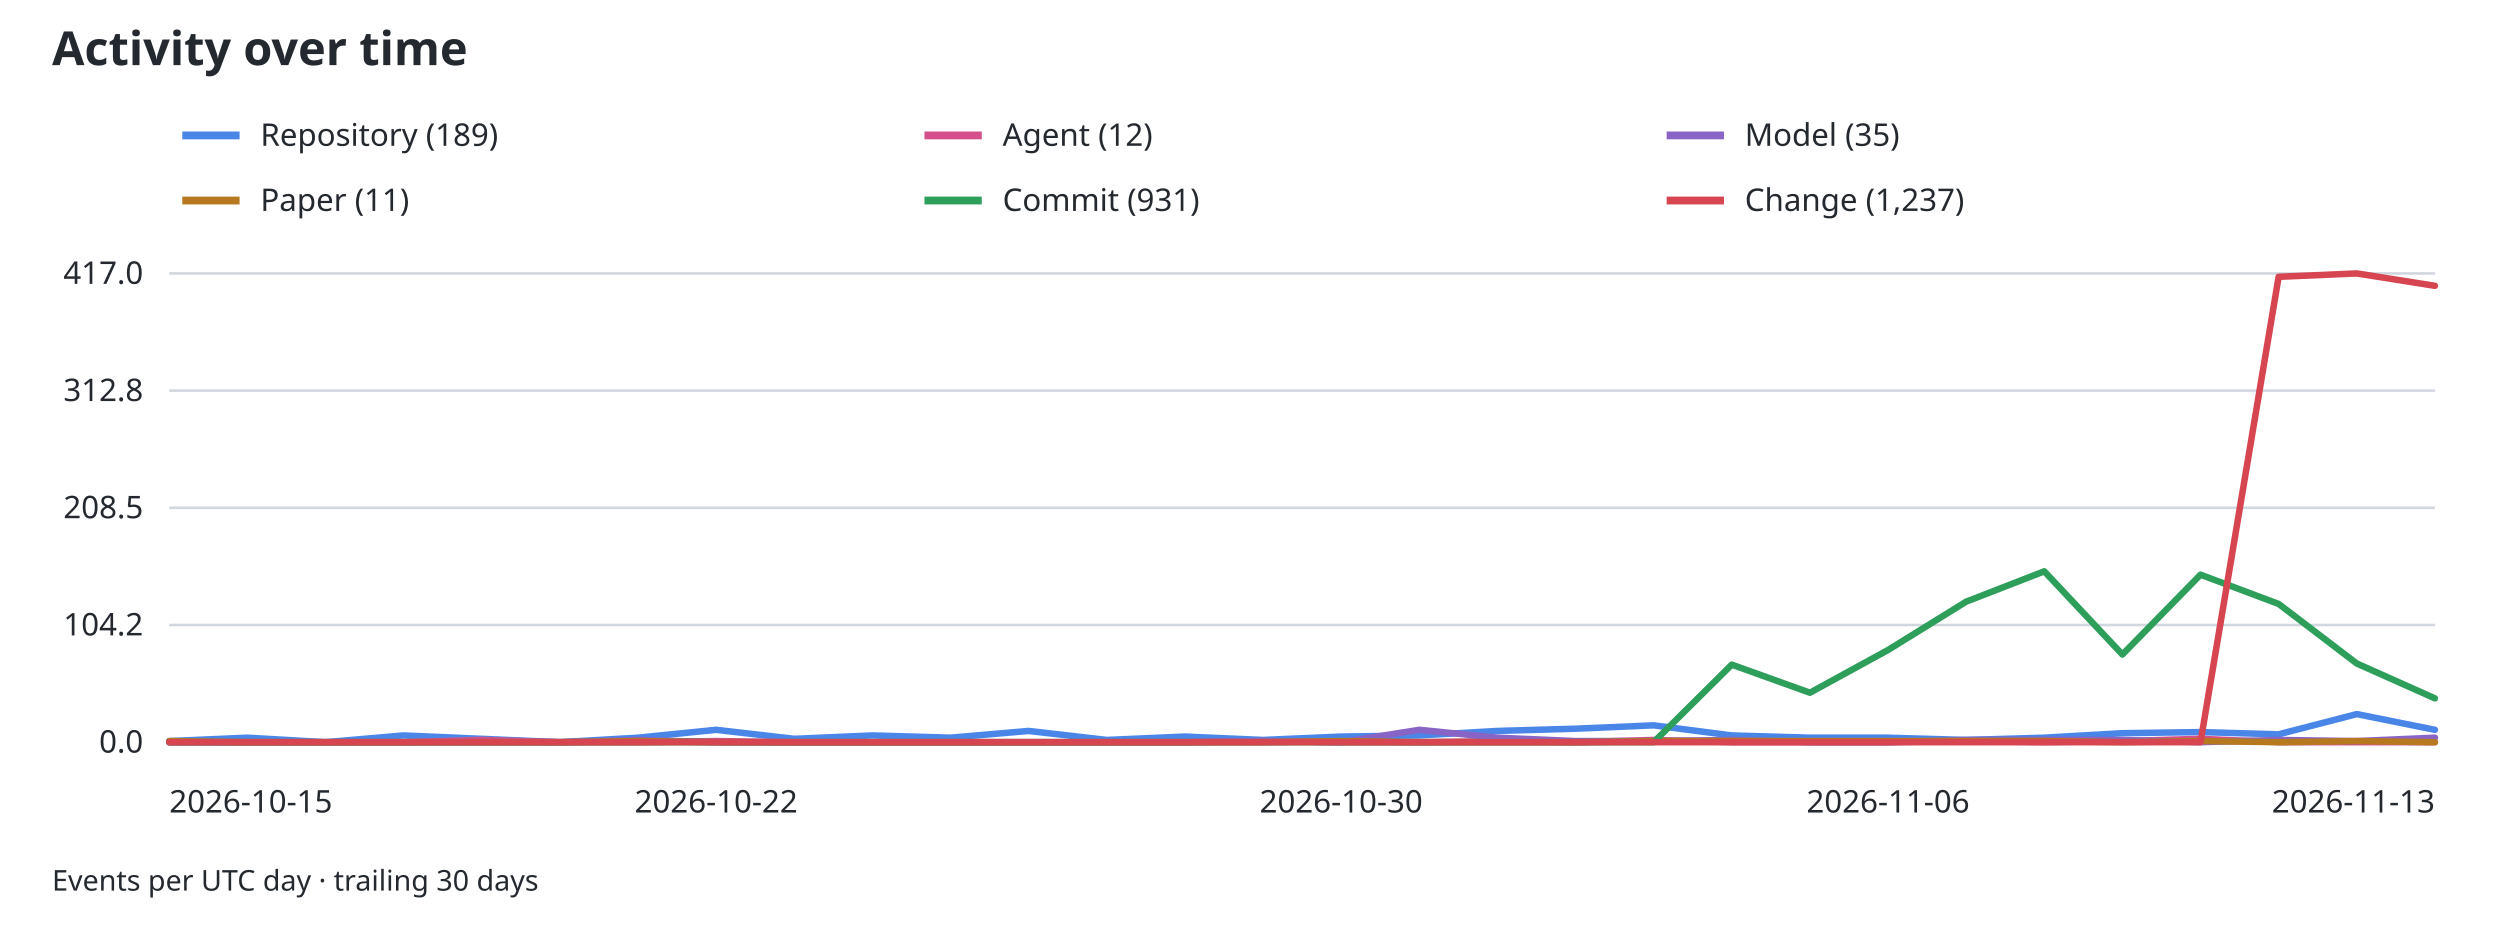
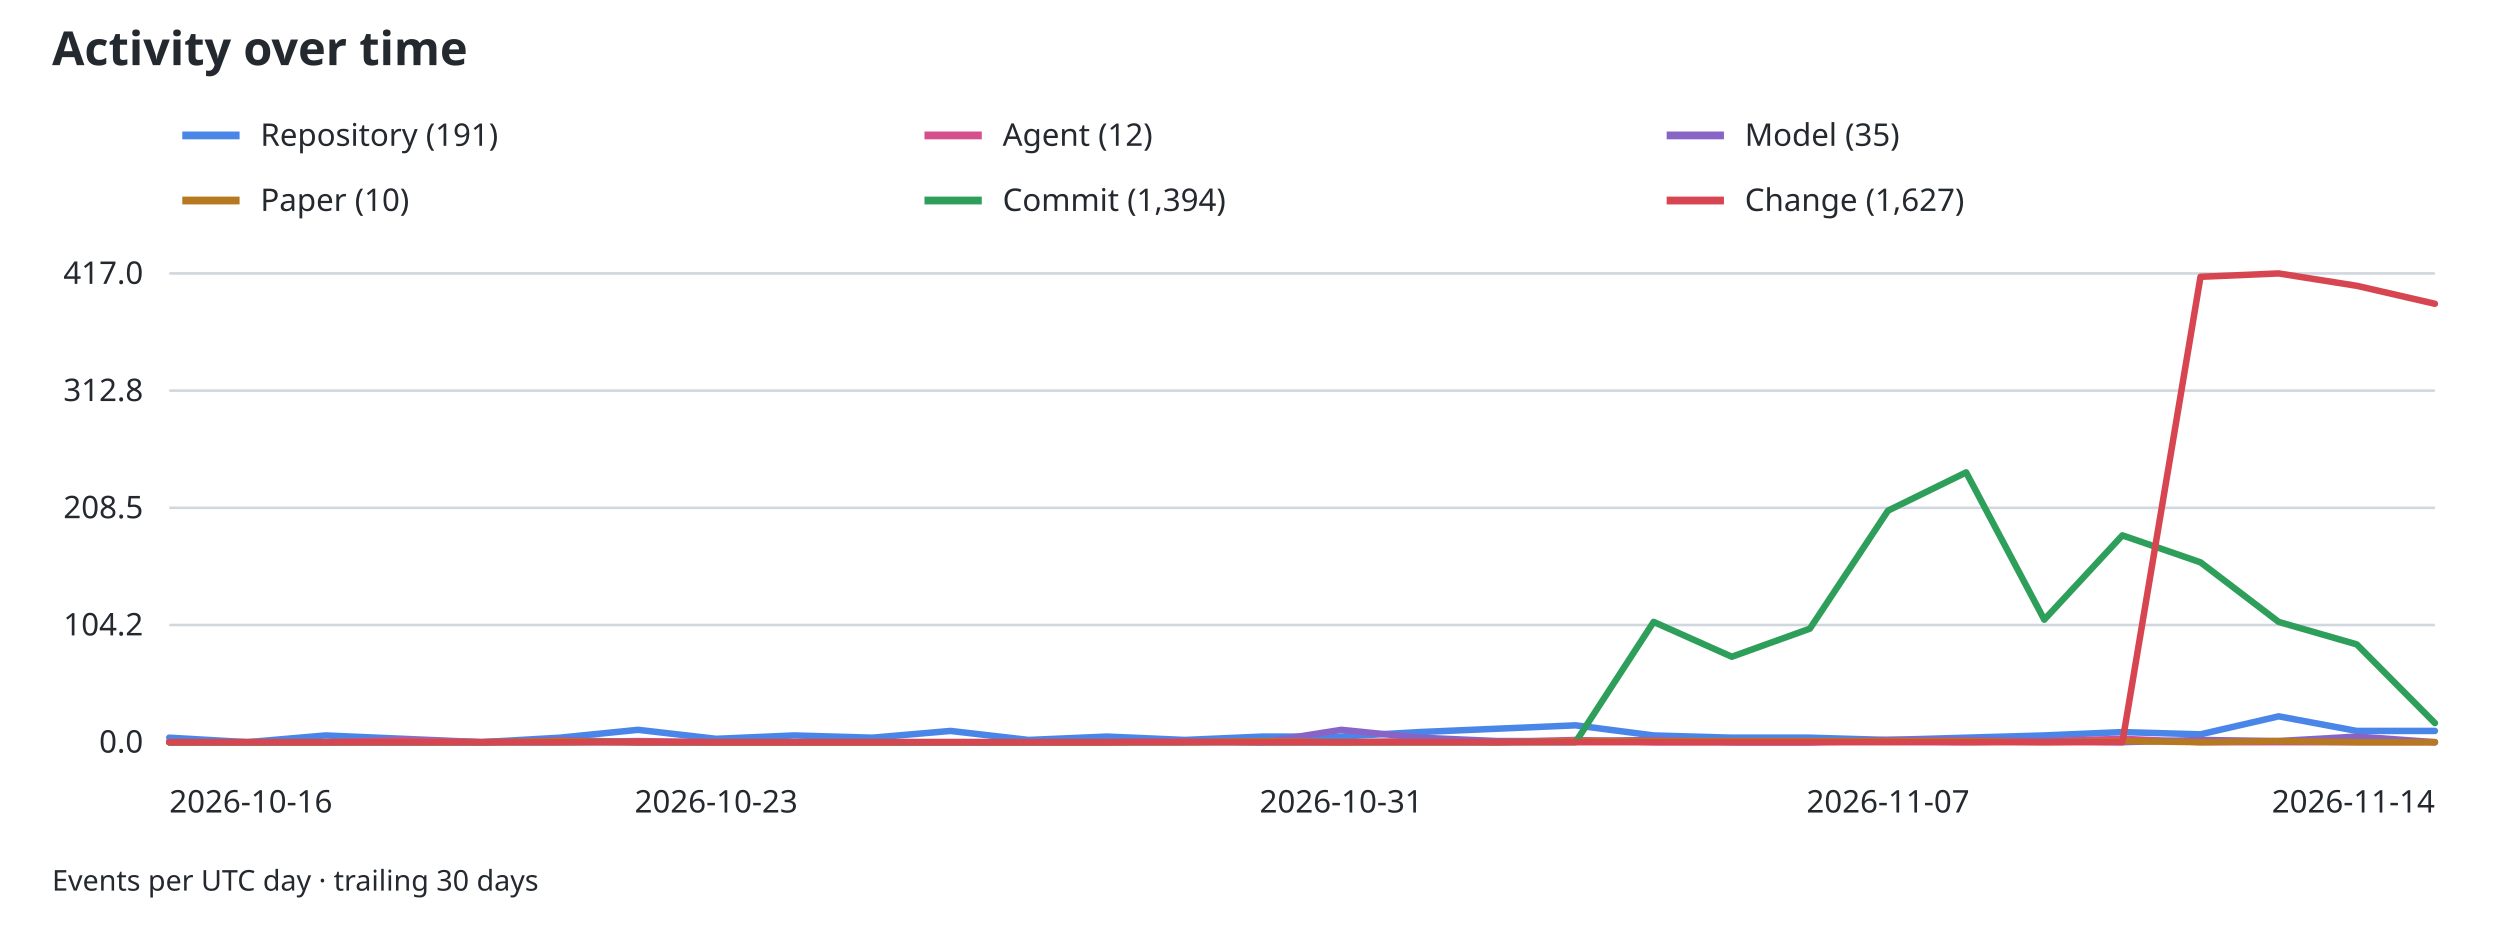
<svg xmlns="http://www.w3.org/2000/svg" width="960" height="360" viewBox="0 0 960 360" role="img" aria-labelledby="activity-title activity-desc">
  <style>
text { font-family: system-ui, sans-serif; font-size: 12px; fill: #24292f; }
.grid { stroke: #d0d7de; stroke-width: 1; }
.axis { stroke: #8c959f; stroke-width: 1; }
@media (prefers-color-scheme: dark) { text { fill: #f0f6fc; } .grid { stroke: #30363d; } }
</style>
  <text x="20" y="25" style="font-size:18px;font-weight:600">Activity over time</text>
  <line x1="70" y1="52" x2="92" y2="52" stroke="#4a86e8" stroke-width="3" />
-   <text x="100" y="56">Repository (189)</text>
+   <text x="100" y="56">Repository (191)</text>
  <line x1="355" y1="52" x2="377" y2="52" stroke="#d54f8a" stroke-width="3" />
  <text x="385" y="56">Agent (12)</text>
  <line x1="640" y1="52" x2="662" y2="52" stroke="#8864c7" stroke-width="3" />
  <text x="670" y="56">Model (35)</text>
  <line x1="70" y1="77" x2="92" y2="77" stroke="#b7791f" stroke-width="3" />
-   <text x="100" y="81">Paper (11)</text>
+   <text x="100" y="81">Paper (10)</text>
  <line x1="355" y1="77" x2="377" y2="77" stroke="#2e9e5b" stroke-width="3" />
-   <text x="385" y="81">Commit (931)</text>
+   <text x="385" y="81">Commit (1,394)</text>
  <line x1="640" y1="77" x2="662" y2="77" stroke="#d64550" stroke-width="3" />
-   <text x="670" y="81">Change (1,237)</text>
+   <text x="670" y="81">Change (1,627)</text>
  <line class="grid" x1="65" y1="285.00" x2="935" y2="285.00" />
  <text x="55" y="289.00" text-anchor="end">0.0</text>
  <line class="grid" x1="65" y1="240.00" x2="935" y2="240.00" />
  <text x="55" y="244.00" text-anchor="end">104.2</text>
  <line class="grid" x1="65" y1="195.00" x2="935" y2="195.00" />
  <text x="55" y="199.00" text-anchor="end">208.5</text>
  <line class="grid" x1="65" y1="150.00" x2="935" y2="150.00" />
  <text x="55" y="154.00" text-anchor="end">312.8</text>
  <line class="grid" x1="65" y1="105.00" x2="935" y2="105.00" />
  <text x="55" y="109.00" text-anchor="end">417.0</text>
  <line class="axis" x1="65" y1="285" x2="935" y2="285" />
-   <text x="65.00" y="312" text-anchor="start">2026-10-15</text>
-   <text x="275.00" y="312" text-anchor="middle">2026-10-22</text>
-   <text x="515.00" y="312" text-anchor="middle">2026-10-30</text>
-   <text x="725.00" y="312" text-anchor="middle">2026-11-06</text>
-   <text x="935.00" y="312" text-anchor="end">2026-11-13</text>
-   <path data-type="repository" d="M65.00,284.57 L95.00,283.27 L125.00,285.00 L155.00,282.41 L185.00,283.71 L215.00,285.00 L245.00,283.27 L275.00,280.25 L305.00,283.71 L335.00,282.41 L365.00,283.27 L395.00,280.68 L425.00,284.14 L455.00,282.84 L485.00,284.14 L515.00,282.84 L545.00,282.41 L575.00,280.68 L605.00,279.82 L635.00,278.53 L665.00,282.41 L695.00,283.27 L725.00,283.27 L755.00,284.14 L785.00,283.27 L815.00,281.55 L845.00,281.12 L875.00,281.98 L905.00,274.21 L935.00,280.25" fill="none" stroke="#4a86e8" stroke-width="2.5" stroke-linejoin="round" stroke-linecap="round" />
-   <path data-type="agent" d="M65.00,285.00 L95.00,285.00 L125.00,285.00 L155.00,285.00 L185.00,284.14 L215.00,285.00 L245.00,285.00 L275.00,284.57 L305.00,285.00 L335.00,285.00 L365.00,285.00 L395.00,285.00 L425.00,285.00 L455.00,285.00 L485.00,284.57 L515.00,285.00 L545.00,285.00 L575.00,284.57 L605.00,285.00 L635.00,284.14 L665.00,285.00 L695.00,285.00 L725.00,285.00 L755.00,284.57 L785.00,285.00 L815.00,284.57 L845.00,283.71 L875.00,285.00 L905.00,285.00 L935.00,285.00" fill="none" stroke="#d54f8a" stroke-width="2.5" stroke-linejoin="round" stroke-linecap="round" />
-   <path data-type="model" d="M65.00,285.00 L95.00,285.00 L125.00,285.00 L155.00,285.00 L185.00,285.00 L215.00,285.00 L245.00,284.14 L275.00,285.00 L305.00,285.00 L335.00,285.00 L365.00,285.00 L395.00,285.00 L425.00,285.00 L455.00,285.00 L485.00,284.57 L515.00,285.00 L545.00,280.25 L575.00,283.27 L605.00,284.57 L635.00,284.57 L665.00,284.14 L695.00,285.00 L725.00,285.00 L755.00,284.14 L785.00,284.14 L815.00,284.14 L845.00,285.00 L875.00,284.14 L905.00,284.57 L935.00,283.27" fill="none" stroke="#8864c7" stroke-width="2.5" stroke-linejoin="round" stroke-linecap="round" />
-   <path data-type="paper" d="M65.00,284.57 L95.00,285.00 L125.00,285.00 L155.00,285.00 L185.00,285.00 L215.00,285.00 L245.00,284.57 L275.00,285.00 L305.00,285.00 L335.00,285.00 L365.00,285.00 L395.00,285.00 L425.00,285.00 L455.00,285.00 L485.00,285.00 L515.00,284.57 L545.00,285.00 L575.00,285.00 L605.00,285.00 L635.00,284.57 L665.00,284.57 L695.00,284.57 L725.00,284.57 L755.00,284.57 L785.00,284.57 L815.00,285.00 L845.00,284.57 L875.00,285.00 L905.00,284.57 L935.00,285.00" fill="none" stroke="#b7791f" stroke-width="2.5" stroke-linejoin="round" stroke-linecap="round" />
-   <path data-type="commit" d="M65.00,285.00 L95.00,285.00 L125.00,285.00 L155.00,285.00 L185.00,285.00 L215.00,285.00 L245.00,285.00 L275.00,285.00 L305.00,285.00 L335.00,285.00 L365.00,285.00 L395.00,285.00 L425.00,285.00 L455.00,285.00 L485.00,285.00 L515.00,285.00 L545.00,285.00 L575.00,285.00 L605.00,285.00 L635.00,285.00 L665.00,255.22 L695.00,266.01 L725.00,249.60 L755.00,231.04 L785.00,219.39 L815.00,251.33 L845.00,220.68 L875.00,231.91 L905.00,254.78 L935.00,268.17" fill="none" stroke="#2e9e5b" stroke-width="2.5" stroke-linejoin="round" stroke-linecap="round" />
-   <path data-type="change" d="M65.00,285.00 L95.00,285.00 L125.00,285.00 L155.00,285.00 L185.00,285.00 L215.00,285.00 L245.00,285.00 L275.00,285.00 L305.00,285.00 L335.00,285.00 L365.00,285.00 L395.00,285.00 L425.00,285.00 L455.00,285.00 L485.00,285.00 L515.00,285.00 L545.00,285.00 L575.00,285.00 L605.00,285.00 L635.00,285.00 L665.00,285.00 L695.00,285.00 L725.00,285.00 L755.00,285.00 L785.00,285.00 L815.00,285.00 L845.00,285.00 L875.00,106.29 L905.00,105.00 L935.00,109.75" fill="none" stroke="#d64550" stroke-width="2.5" stroke-linejoin="round" stroke-linecap="round" />
+   <text x="65.00" y="312" text-anchor="start">2026-10-16</text>
+   <text x="275.00" y="312" text-anchor="middle">2026-10-23</text>
+   <text x="515.00" y="312" text-anchor="middle">2026-10-31</text>
+   <text x="725.00" y="312" text-anchor="middle">2026-11-07</text>
+   <text x="935.00" y="312" text-anchor="end">2026-11-14</text>
+   <path data-type="repository" d="M65.00,283.27 L95.00,285.00 L125.00,282.41 L155.00,283.71 L185.00,285.00 L215.00,283.27 L245.00,280.25 L275.00,283.71 L305.00,282.41 L335.00,283.27 L365.00,280.68 L395.00,284.14 L425.00,282.84 L455.00,284.14 L485.00,282.84 L515.00,282.84 L545.00,281.12 L575.00,279.82 L605.00,278.53 L635.00,282.41 L665.00,283.27 L695.00,283.27 L725.00,284.14 L755.00,283.27 L785.00,282.41 L815.00,281.12 L845.00,281.98 L875.00,275.07 L905.00,280.68 L935.00,280.68" fill="none" stroke="#4a86e8" stroke-width="2.5" stroke-linejoin="round" stroke-linecap="round" />
+   <path data-type="agent" d="M65.00,285.00 L95.00,285.00 L125.00,285.00 L155.00,284.14 L185.00,285.00 L215.00,285.00 L245.00,284.57 L275.00,285.00 L305.00,285.00 L335.00,285.00 L365.00,285.00 L395.00,285.00 L425.00,285.00 L455.00,284.57 L485.00,285.00 L515.00,285.00 L545.00,284.57 L575.00,285.00 L605.00,284.14 L635.00,285.00 L665.00,285.00 L695.00,285.00 L725.00,284.57 L755.00,285.00 L785.00,284.57 L815.00,283.71 L845.00,285.00 L875.00,285.00 L905.00,285.00 L935.00,285.00" fill="none" stroke="#d54f8a" stroke-width="2.5" stroke-linejoin="round" stroke-linecap="round" />
+   <path data-type="model" d="M65.00,285.00 L95.00,285.00 L125.00,285.00 L155.00,285.00 L185.00,285.00 L215.00,284.14 L245.00,285.00 L275.00,285.00 L305.00,285.00 L335.00,285.00 L365.00,285.00 L395.00,285.00 L425.00,285.00 L455.00,284.57 L485.00,285.00 L515.00,280.25 L545.00,283.27 L575.00,284.57 L605.00,284.57 L635.00,284.14 L665.00,285.00 L695.00,285.00 L725.00,284.14 L755.00,284.14 L785.00,284.57 L815.00,285.00 L845.00,284.14 L875.00,284.57 L905.00,282.84 L935.00,285.00" fill="none" stroke="#8864c7" stroke-width="2.5" stroke-linejoin="round" stroke-linecap="round" />
+   <path data-type="paper" d="M65.00,285.00 L95.00,285.00 L125.00,285.00 L155.00,285.00 L185.00,285.00 L215.00,284.57 L245.00,285.00 L275.00,285.00 L305.00,285.00 L335.00,285.00 L365.00,285.00 L395.00,285.00 L425.00,285.00 L455.00,285.00 L485.00,284.57 L515.00,285.00 L545.00,285.00 L575.00,285.00 L605.00,284.57 L635.00,284.57 L665.00,284.57 L695.00,284.57 L725.00,284.57 L755.00,284.57 L785.00,285.00 L815.00,284.57 L845.00,285.00 L875.00,284.57 L905.00,285.00 L935.00,285.00" fill="none" stroke="#b7791f" stroke-width="2.5" stroke-linejoin="round" stroke-linecap="round" />
+   <path data-type="commit" d="M65.00,285.00 L95.00,285.00 L125.00,285.00 L155.00,285.00 L185.00,285.00 L215.00,285.00 L245.00,285.00 L275.00,285.00 L305.00,285.00 L335.00,285.00 L365.00,285.00 L395.00,285.00 L425.00,285.00 L455.00,285.00 L485.00,285.00 L515.00,285.00 L545.00,285.00 L575.00,285.00 L605.00,285.00 L635.00,238.81 L665.00,252.19 L695.00,241.40 L725.00,196.08 L755.00,181.40 L785.00,237.95 L815.00,205.58 L845.00,215.94 L875.00,238.81 L905.00,247.45 L935.00,277.66" fill="none" stroke="#2e9e5b" stroke-width="2.5" stroke-linejoin="round" stroke-linecap="round" />
+   <path data-type="change" d="M65.00,285.00 L95.00,285.00 L125.00,285.00 L155.00,285.00 L185.00,285.00 L215.00,285.00 L245.00,285.00 L275.00,285.00 L305.00,285.00 L335.00,285.00 L365.00,285.00 L395.00,285.00 L425.00,285.00 L455.00,285.00 L485.00,285.00 L515.00,285.00 L545.00,285.00 L575.00,285.00 L605.00,285.00 L635.00,285.00 L665.00,285.00 L695.00,285.00 L725.00,285.00 L755.00,285.00 L785.00,285.00 L815.00,285.00 L845.00,106.29 L875.00,105.00 L905.00,109.75 L935.00,116.65" fill="none" stroke="#d64550" stroke-width="2.5" stroke-linejoin="round" stroke-linecap="round" />
  <text x="20" y="342" style="font-size:11px">Events per UTC day · trailing 30 days</text>
</svg>
